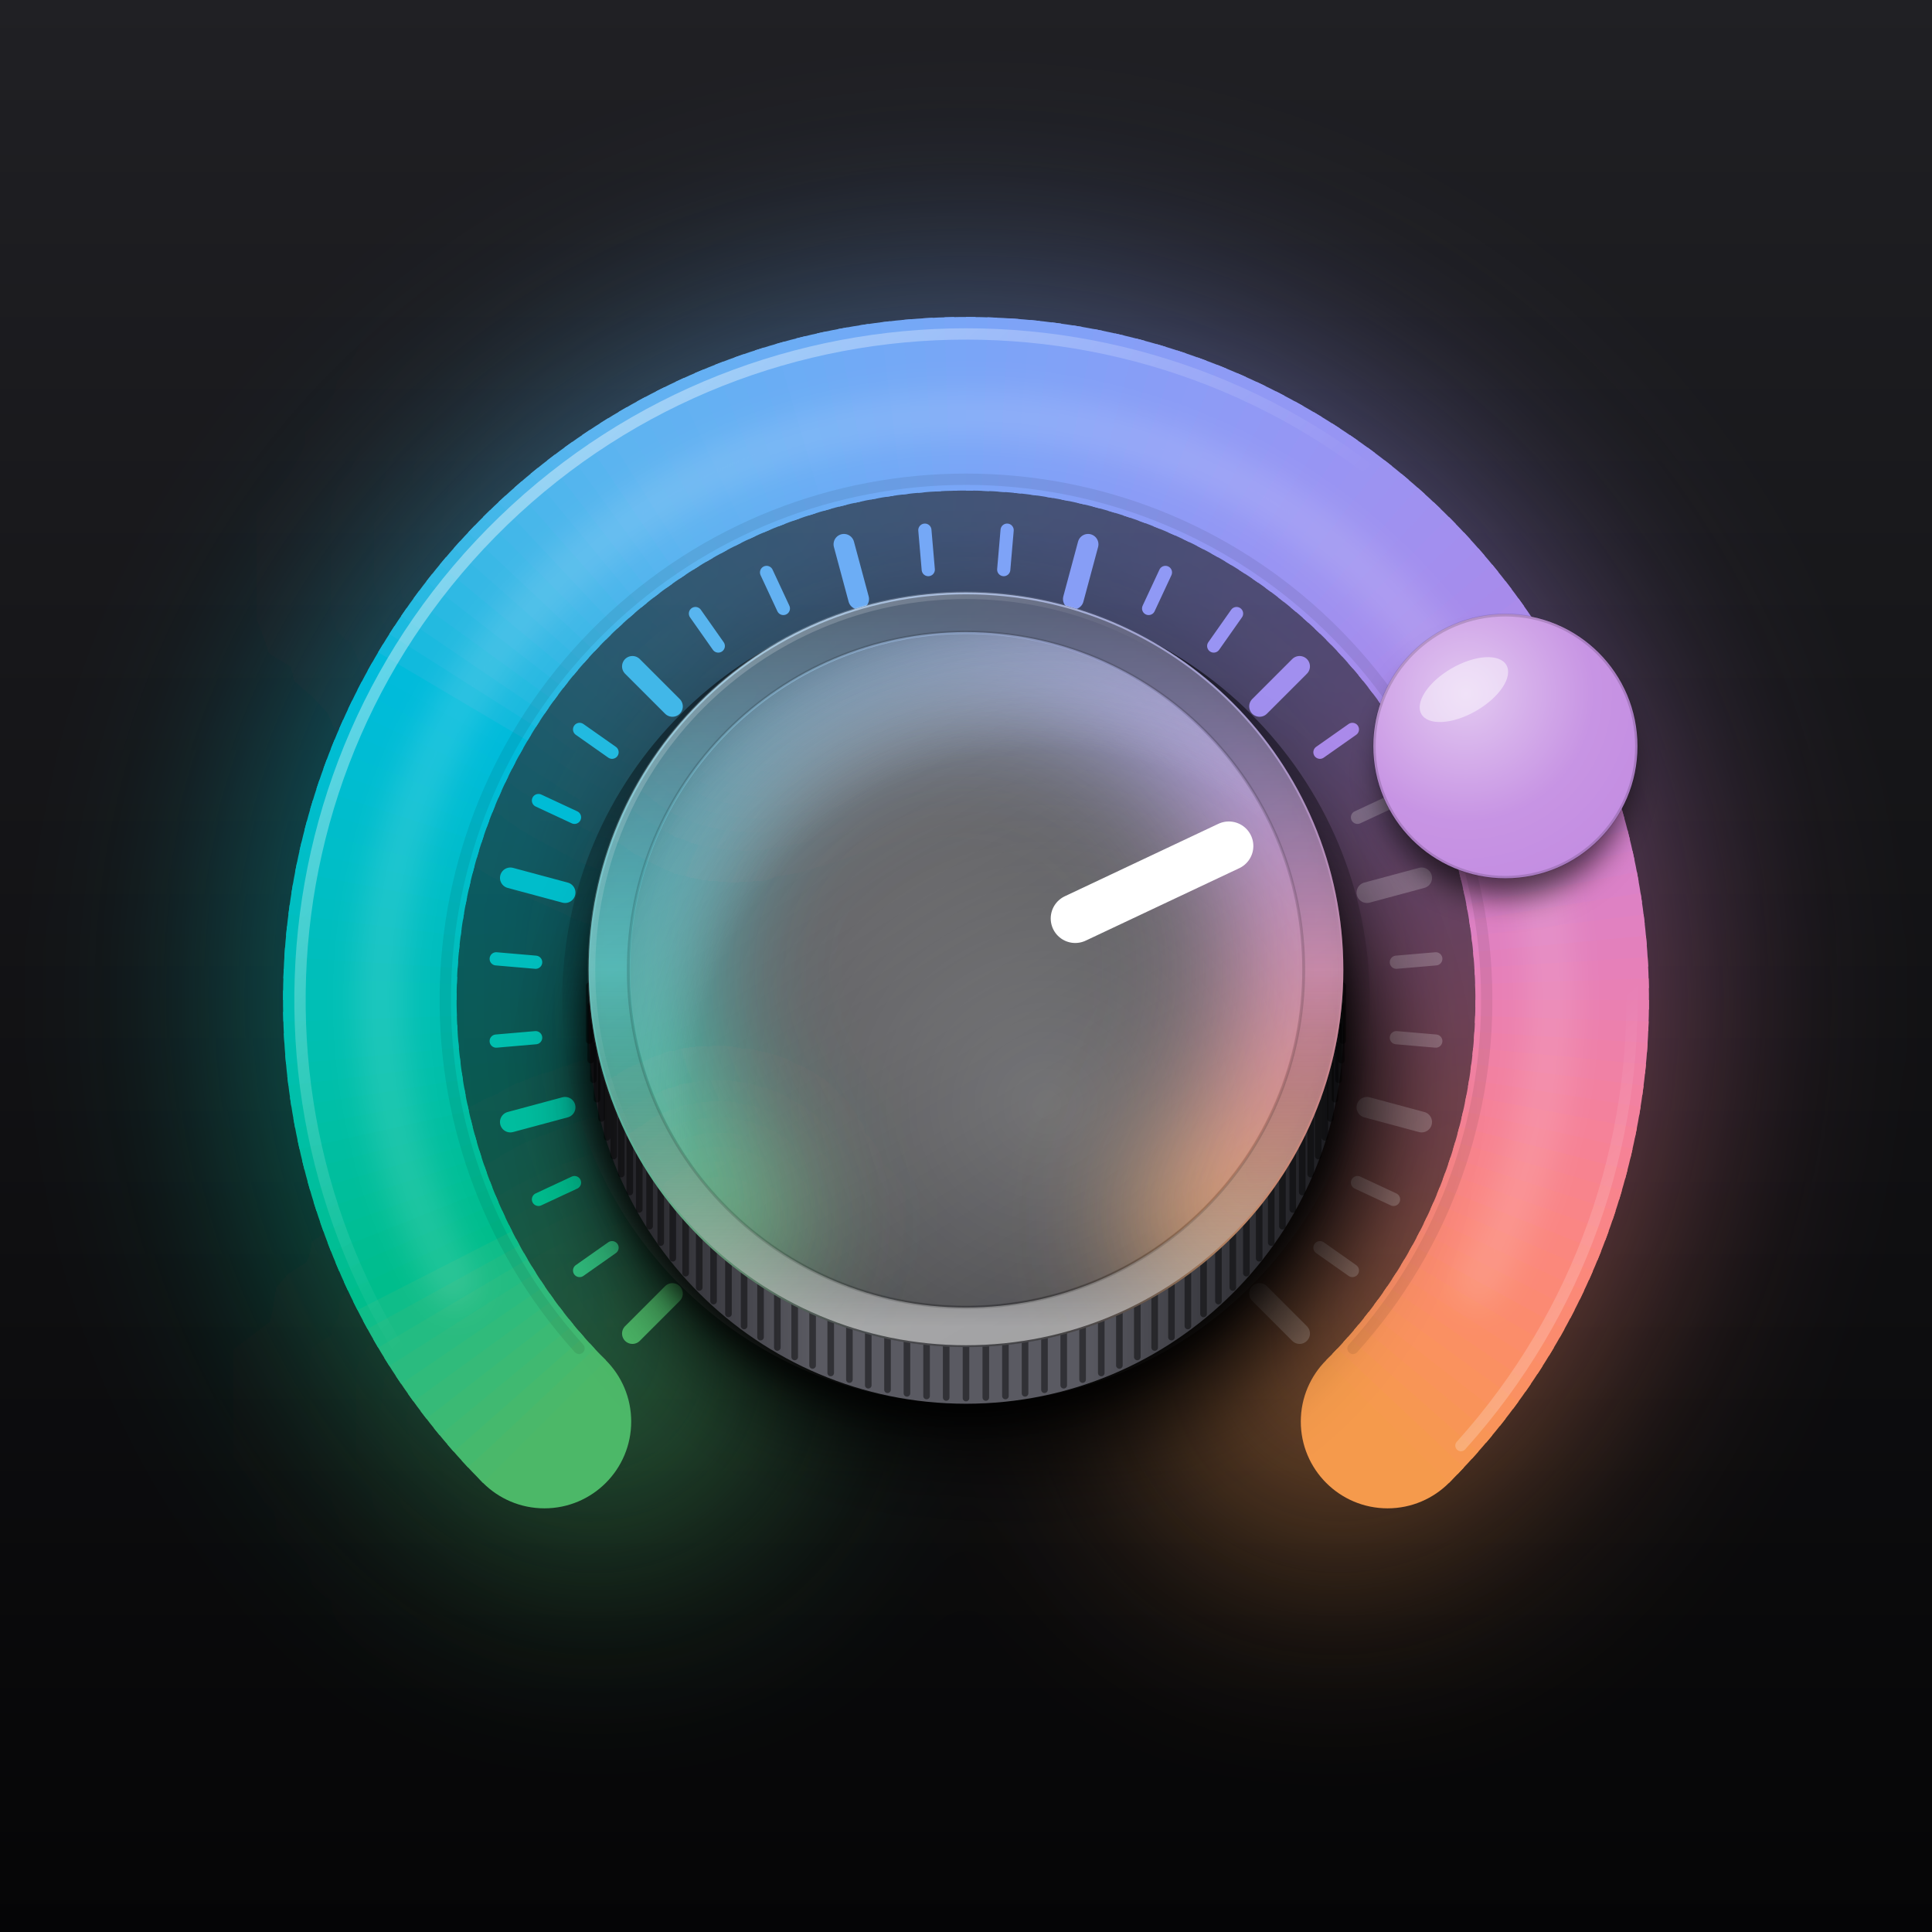
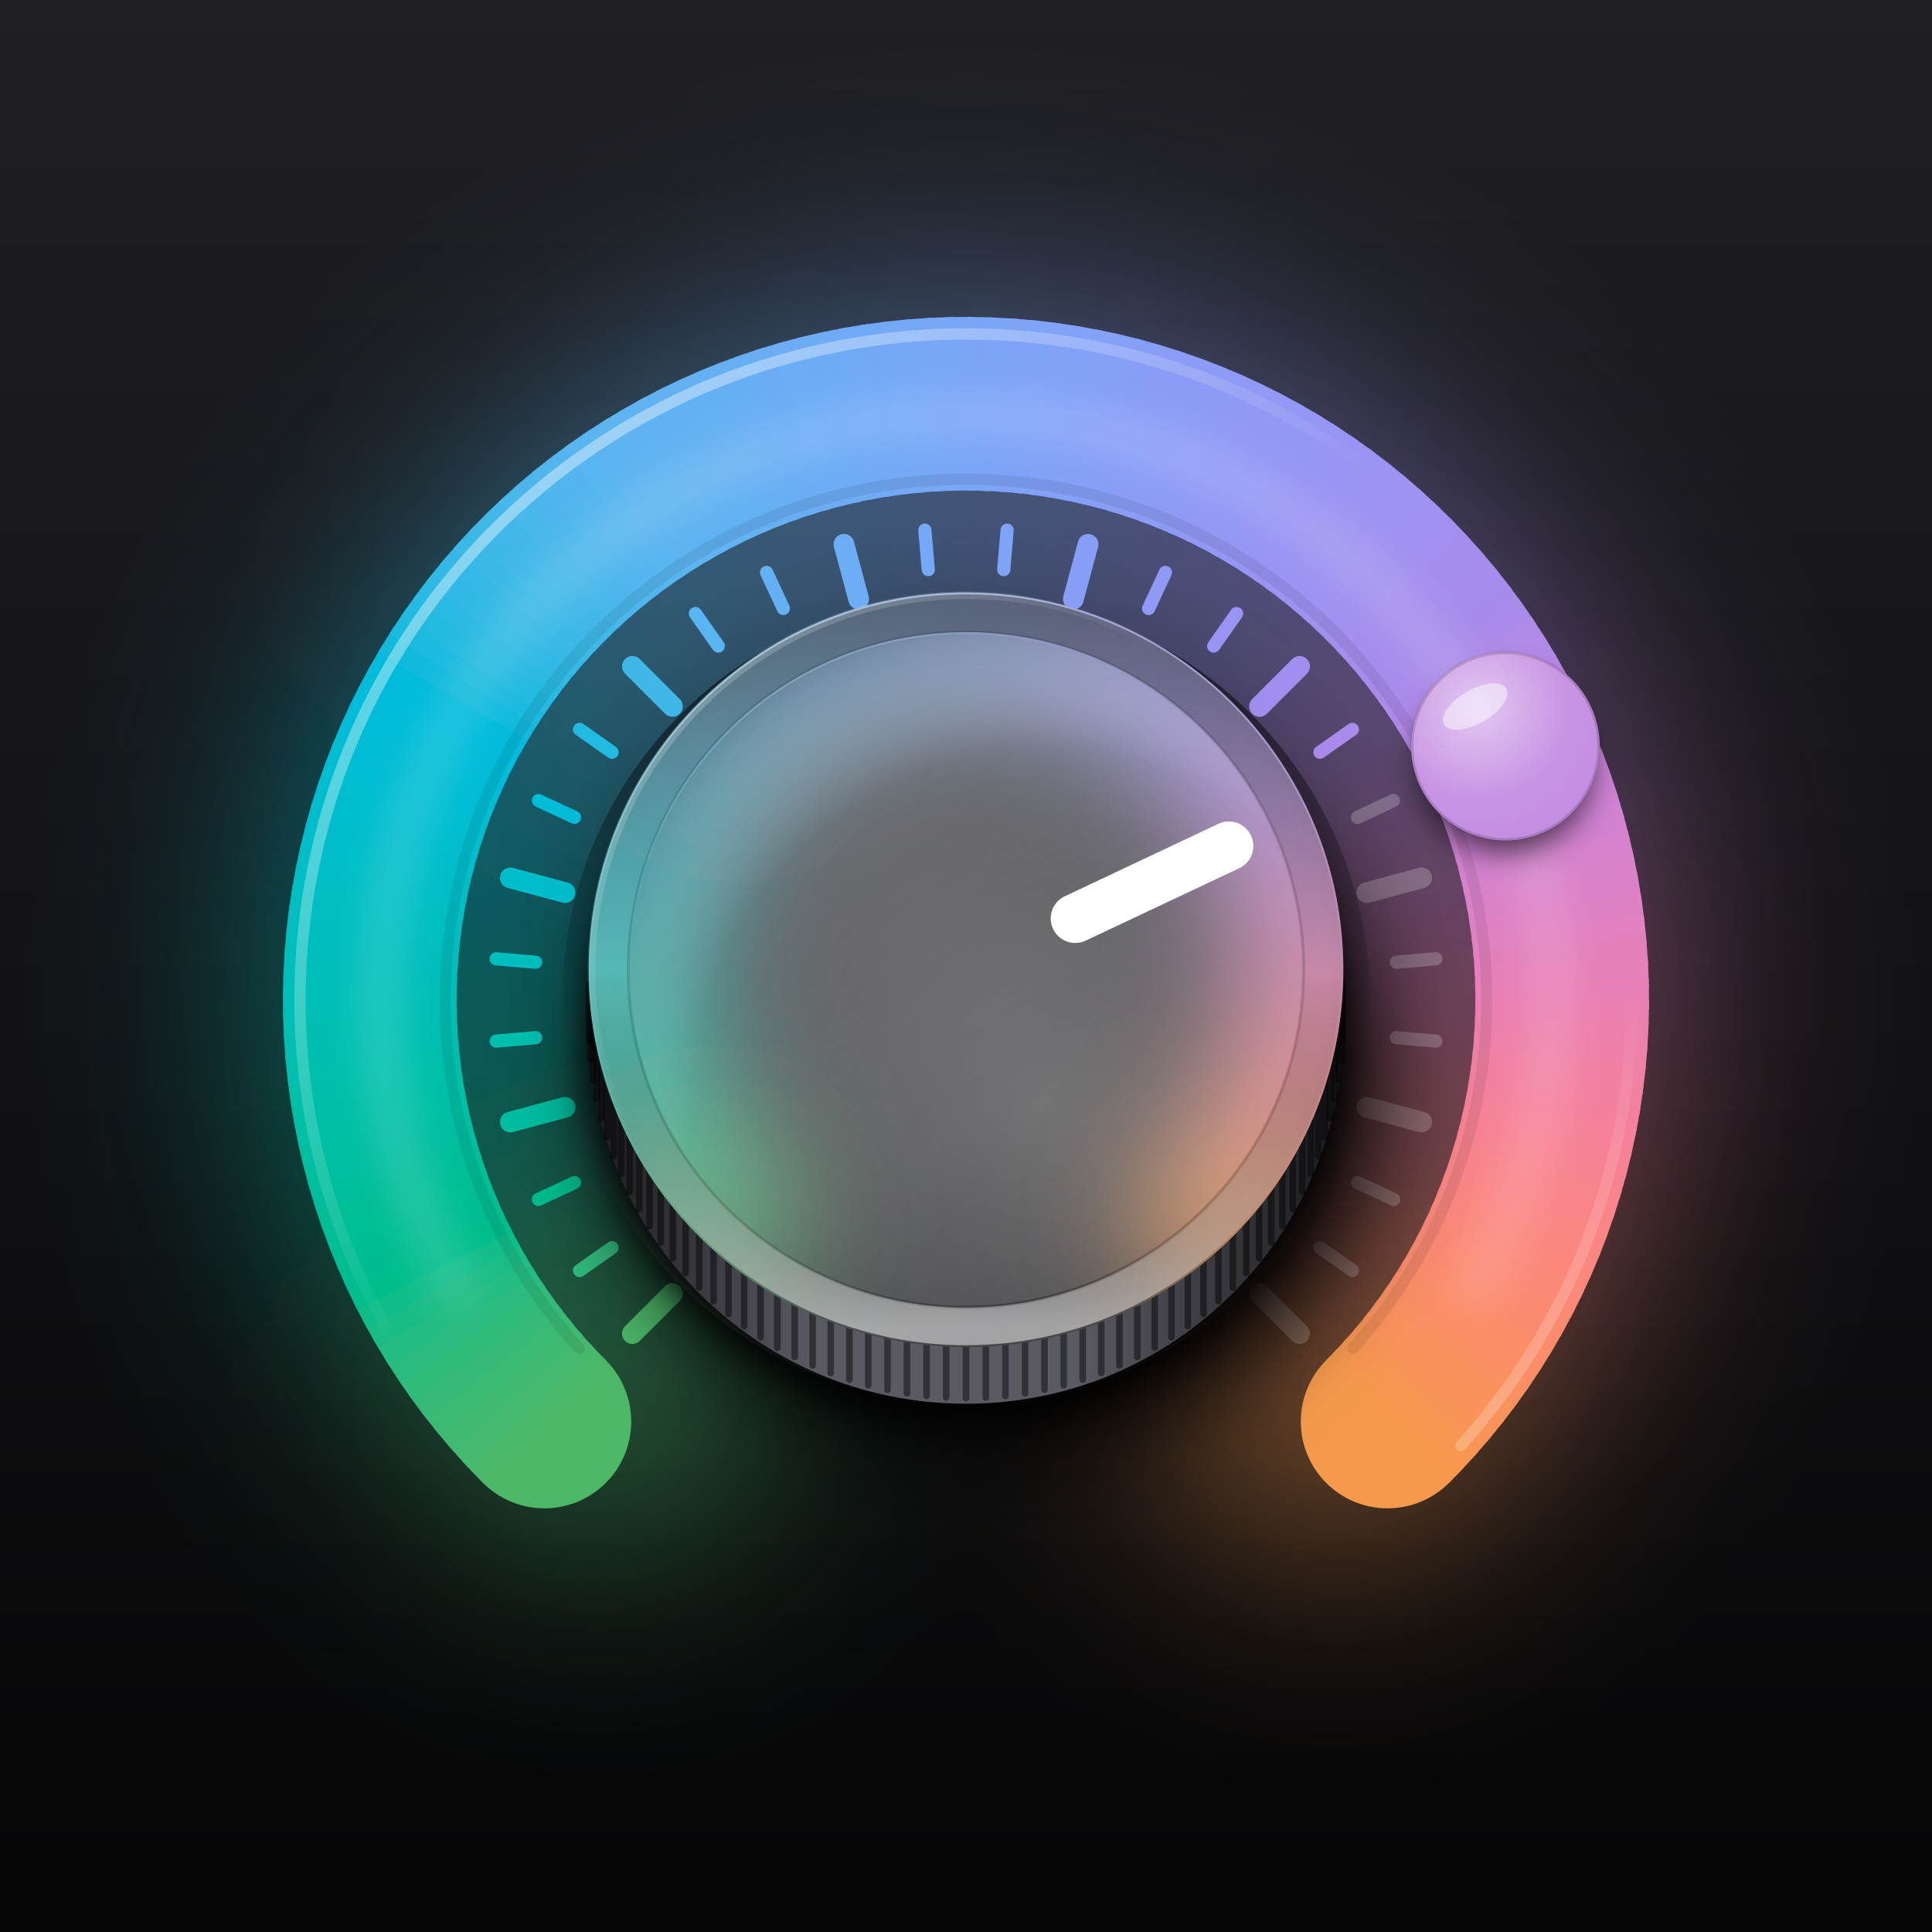
<svg xmlns="http://www.w3.org/2000/svg" viewBox="0 0 1024 1024" width="1024" height="1024">
  <defs>
    <linearGradient id="bg" x1="0" y1="0" x2="0" y2="1">
      <stop offset="0" stop-color="#202024" />
      <stop offset="1" stop-color="#050506" />
    </linearGradient>
    <linearGradient id="spec" gradientUnits="userSpaceOnUse" x1="212" y1="210" x2="772" y2="830">
      <stop offset="0" stop-color="#FFFFFF" stop-opacity="0.52" />
      <stop offset="0.45" stop-color="#FFFFFF" stop-opacity="0" />
      <stop offset="0.8" stop-color="#FFFFFF" stop-opacity="0" />
      <stop offset="1" stop-color="#FFFFFF" stop-opacity="0.30" />
    </linearGradient>
    <linearGradient id="knobFace" x1="0.2" y1="0" x2="0.8" y2="1">
      <stop offset="0" stop-color="#FFFFFF" stop-opacity="0.39" />
      <stop offset="1" stop-color="#FFFFFF" stop-opacity="0.14" />
    </linearGradient>
    <radialGradient id="lensFace" cx="0.35" cy="0.3" r="0.8">
      <stop offset="0" stop-color="#FFFFFF" stop-opacity="0.55" />
      <stop offset="0.6" stop-color="#FFFFFF" stop-opacity="0.12" />
      <stop offset="1" stop-color="#FFFFFF" stop-opacity="0.05" />
    </radialGradient>
    <filter id="bloom" x="-50%" y="-50%" width="200%" height="200%">
      <feGaussianBlur stdDeviation="60" />
    </filter>
    <filter id="frost" x="-50%" y="-50%" width="200%" height="200%">
      <feGaussianBlur stdDeviation="34" />
    </filter>
    <filter id="soft" x="-50%" y="-50%" width="200%" height="200%">
      <feGaussianBlur stdDeviation="24" />
    </filter>
    <filter id="tiny" x="-50%" y="-50%" width="200%" height="200%">
      <feGaussianBlur stdDeviation="8" />
    </filter>
    <clipPath id="knobClip">
      <circle cx="512" cy="514" r="200" />
    </clipPath>
    <clipPath id="wallClip">
      <path d="M312 514 A200 200 0 0 0 712 514       L712 544 A200 200 0 0 1 312 544 Z" />
    </clipPath>
    <linearGradient id="wall" x1="0" y1="0" x2="1" y2="0">
      <stop offset="0" stop-color="#1A1A1E" />
      <stop offset="0.3" stop-color="#5A5A62" />
      <stop offset="0.65" stop-color="#5A5A62" />
      <stop offset="1" stop-color="#1A1A1E" />
    </linearGradient>
    <linearGradient id="socket" x1="0" y1="0" x2="0" y2="1">
      <stop offset="0" stop-color="#000000" stop-opacity="0.65" />
      <stop offset="0.55" stop-color="#000000" stop-opacity="0" />
      <stop offset="1" stop-color="#FFFFFF" stop-opacity="0.39" />
    </linearGradient>
    <radialGradient id="dish" cx="0.62" cy="0.70" r="0.75">
      <stop offset="0" stop-color="#FFFFFF" stop-opacity="0.19" />
      <stop offset="0.7" stop-color="#FFFFFF" stop-opacity="0" />
      <stop offset="1" stop-color="#000000" stop-opacity="0.3" />
    </radialGradient>
    <linearGradient id="chamfer" x1="0" y1="0" x2="0" y2="1">
      <stop offset="0" stop-color="#000000" stop-opacity="0.42" />
      <stop offset="0.5" stop-color="#000000" stop-opacity="0" />
      <stop offset="1" stop-color="#FFFFFF" stop-opacity="0.50" />
    </linearGradient>
    <clipPath id="lensClip">
-       <circle cx="797.9" cy="395.5" r="70" />
+       <circle cx="797.9" cy="395.5" r="50" />
    </clipPath>
  </defs>
  <rect width="1024" height="1024" fill="url(#bg)" />
  <g filter="url(#bloom)" opacity="0.45">
    <circle cx="316.84" cy="725.16" r="100.0" fill="#4CB868" />
    <circle cx="707.16" cy="725.16" r="100.0" fill="#F59A4C" />
    <path d="M316.84 725.16 A276 276 0 0 1 292.89 697.83" fill="none" stroke="#43B96F" stroke-width="200" />
    <path d="M295.25 700.87 A276 276 0 0 1 274.68 670.91" fill="none" stroke="#2FBB7C" stroke-width="200" />
    <path d="M276.67 674.21 A276 276 0 0 1 259.76 642.04" fill="none" stroke="#10BD88" stroke-width="200" />
    <path d="M261.35 645.55 A276 276 0 0 1 248.34 611.62" fill="none" stroke="#00BE94" stroke-width="200" />
    <path d="M249.51 615.29 A276 276 0 0 1 240.58 580.06" fill="none" stroke="#00BEA0" stroke-width="200" />
    <path d="M241.30 583.84 A276 276 0 0 1 236.58 547.81" fill="none" stroke="#00BFAA" stroke-width="200" />
    <path d="M236.85 551.65 A276 276 0 0 1 236.39 515.31" fill="none" stroke="#00BFB5" stroke-width="200" />
    <path d="M236.21 519.16 A276 276 0 0 1 240.03 483.02" fill="none" stroke="#00BEBE" stroke-width="200" />
    <path d="M239.40 486.82 A276 276 0 0 1 247.43 451.38" fill="none" stroke="#00BEC7" stroke-width="200" />
    <path d="M246.36 455.08 A276 276 0 0 1 258.51 420.83" fill="none" stroke="#00BDD0" stroke-width="200" />
    <path d="M257.01 424.38 A276 276 0 0 1 273.10 391.79" fill="none" stroke="#00BCD7" stroke-width="200" />
    <path d="M271.19 395.14 A276 276 0 0 1 291.00 364.67" fill="none" stroke="#17BADE" stroke-width="200" />
    <path d="M288.71 367.77 A276 276 0 0 1 311.96 339.84" fill="none" stroke="#31B9E4" stroke-width="200" />
    <path d="M309.33 342.65 A276 276 0 0 1 335.70 317.65" fill="none" stroke="#44B7E9" stroke-width="200" />
    <path d="M332.75 320.13 A276 276 0 0 1 361.88 298.40" fill="none" stroke="#53B5EE" stroke-width="200" />
    <path d="M358.66 300.51 A276 276 0 0 1 390.14 282.36" fill="none" stroke="#5FB3F1" stroke-width="200" />
    <path d="M386.70 284.08 A276 276 0 0 1 420.10 269.75" fill="none" stroke="#64B0F3" stroke-width="200" />
    <path d="M416.47 271.06 A276 276 0 0 1 451.32 260.75" fill="none" stroke="#6AADF4" stroke-width="200" />
    <path d="M447.57 261.63 A276 276 0 0 1 483.39 255.49" fill="none" stroke="#70AAF6" stroke-width="200" />
    <path d="M479.56 255.91 A276 276 0 0 1 515.85 254.03" fill="none" stroke="#76A7F6" stroke-width="200" />
    <path d="M512.00 254.00 A276 276 0 0 1 548.26 256.39" fill="none" stroke="#7DA4F7" stroke-width="200" />
    <path d="M544.44 255.91 A276 276 0 0 1 580.17 262.55" fill="none" stroke="#83A1F7" stroke-width="200" />
    <path d="M576.43 261.63 A276 276 0 0 1 611.13 272.42" fill="none" stroke="#899DF6" stroke-width="200" />
    <path d="M607.53 271.06 A276 276 0 0 1 640.72 285.86" fill="none" stroke="#8F9AF5" stroke-width="200" />
    <path d="M637.30 284.08 A276 276 0 0 1 668.53 302.68" fill="none" stroke="#9597F4" stroke-width="200" />
    <path d="M665.34 300.51 A276 276 0 0 1 694.16 322.65" fill="none" stroke="#9A93F2" stroke-width="200" />
    <path d="M691.25 320.13 A276 276 0 0 1 717.27 345.50" fill="none" stroke="#A090EF" stroke-width="200" />
    <path d="M714.67 342.65 A276 276 0 0 1 737.53 370.90" fill="none" stroke="#A58DED" stroke-width="200" />
    <path d="M735.29 367.77 A276 276 0 0 1 754.67 398.52" fill="none" stroke="#B089E8" stroke-width="200" />
    <path d="M752.81 395.14 A276 276 0 0 1 768.44 427.95" fill="none" stroke="#BE86E0" stroke-width="200" />
    <path d="M766.99 424.38 A276 276 0 0 1 778.66 458.80" fill="none" stroke="#CC84D7" stroke-width="200" />
    <path d="M777.64 455.08 A276 276 0 0 1 785.18 490.63" fill="none" stroke="#D782CB" stroke-width="200" />
    <path d="M784.60 486.82 A276 276 0 0 1 787.91 523.02" fill="none" stroke="#E280BE" stroke-width="200" />
    <path d="M787.79 519.16 A276 276 0 0 1 786.82 555.49" fill="none" stroke="#EA80B0" stroke-width="200" />
    <path d="M787.15 551.65 A276 276 0 0 1 781.92 587.62" fill="none" stroke="#F181A1" stroke-width="200" />
    <path d="M782.70 583.84 A276 276 0 0 1 773.28 618.95" fill="none" stroke="#F78392" stroke-width="200" />
    <path d="M774.49 615.29 A276 276 0 0 1 761.01 649.04" fill="none" stroke="#FA8682" stroke-width="200" />
    <path d="M762.65 645.55 A276 276 0 0 1 745.29 677.48" fill="none" stroke="#FB8A72" stroke-width="200" />
    <path d="M747.33 674.21 A276 276 0 0 1 726.34 703.88" fill="none" stroke="#FA9062" stroke-width="200" />
    <path d="M728.75 700.87 A276 276 0 0 1 707.16 725.16" fill="none" stroke="#F79653" stroke-width="200" />
  </g>
  <circle cx="288.55" cy="753.45" r="46.0" fill="#4CB868" />
  <circle cx="735.45" cy="753.45" r="46.0" fill="#F59A4C" />
  <path d="M288.55 753.45 A316 316 0 0 1 278.65 743.08" fill="none" stroke="#4AB86A" stroke-width="92" />
  <path d="M281.65 746.32 A316 316 0 0 1 272.07 735.64" fill="none" stroke="#45B96D" stroke-width="92" />
  <path d="M274.96 738.97 A316 316 0 0 1 265.73 728.01" fill="none" stroke="#40B971" stroke-width="92" />
  <path d="M268.52 731.43 A316 316 0 0 1 259.63 720.17" fill="none" stroke="#3BBA74" stroke-width="92" />
  <path d="M262.31 723.68 A316 316 0 0 1 253.78 712.15" fill="none" stroke="#36BA78" stroke-width="92" />
  <path d="M256.35 715.74 A316 316 0 0 1 248.19 703.95" fill="none" stroke="#30BB7B" stroke-width="92" />
  <path d="M250.64 707.62 A316 316 0 0 1 242.85 695.58" fill="none" stroke="#2ABB7F" stroke-width="92" />
  <path d="M245.19 699.32 A316 316 0 0 1 237.79 687.04" fill="none" stroke="#23BC82" stroke-width="92" />
  <path d="M240.01 690.86 A316 316 0 0 1 232.99 678.35" fill="none" stroke="#1ABC85" stroke-width="92" />
  <path d="M235.09 682.23 A316 316 0 0 1 228.47 669.52" fill="none" stroke="#0FBD89" stroke-width="92" />
  <path d="M230.44 673.46 A316 316 0 0 1 224.22 660.54" fill="none" stroke="#00BD8C" stroke-width="92" />
  <path d="M226.07 664.55 A316 316 0 0 1 220.27 651.44" fill="none" stroke="#00BD8F" stroke-width="92" />
  <path d="M221.99 655.50 A316 316 0 0 1 216.60 642.21" fill="none" stroke="#00BD92" stroke-width="92" />
  <path d="M218.19 646.33 A316 316 0 0 1 213.22 632.88" fill="none" stroke="#00BE95" stroke-width="92" />
  <path d="M214.68 637.04 A316 316 0 0 1 210.13 623.44" fill="none" stroke="#00BE98" stroke-width="92" />
  <path d="M211.47 627.65 A316 316 0 0 1 207.35 613.92" fill="none" stroke="#00BE9B" stroke-width="92" />
  <path d="M208.55 618.16 A316 316 0 0 1 204.86 604.30" fill="none" stroke="#00BE9E" stroke-width="92" />
  <path d="M205.93 608.59 A316 316 0 0 1 202.68 594.62" fill="none" stroke="#00BEA1" stroke-width="92" />
  <path d="M203.61 598.93 A316 316 0 0 1 200.80 584.87" fill="none" stroke="#00BFA4" stroke-width="92" />
  <path d="M201.60 589.21 A316 316 0 0 1 199.23 575.07" fill="none" stroke="#00BFA7" stroke-width="92" />
  <path d="M199.89 579.43 A316 316 0 0 1 197.97 565.22" fill="none" stroke="#00BFAA" stroke-width="92" />
  <path d="M198.49 569.61 A316 316 0 0 1 197.02 555.34" fill="none" stroke="#00BFAD" stroke-width="92" />
  <path d="M197.40 559.74 A316 316 0 0 1 196.38 545.44" fill="none" stroke="#00BFB0" stroke-width="92" />
  <path d="M196.62 549.84 A316 316 0 0 1 196.05 535.51" fill="none" stroke="#00BFB2" stroke-width="92" />
  <path d="M196.16 539.93 A316 316 0 0 1 196.03 525.59" fill="none" stroke="#00BFB5" stroke-width="92" />
  <path d="M196.00 530.00 A316 316 0 0 1 196.33 515.67" fill="none" stroke="#00BFB8" stroke-width="92" />
  <path d="M196.16 520.07 A316 316 0 0 1 196.93 505.76" fill="none" stroke="#00BEBA" stroke-width="92" />
  <path d="M196.62 510.16 A316 316 0 0 1 197.85 495.87" fill="none" stroke="#00BEBD" stroke-width="92" />
  <path d="M197.40 500.26 A316 316 0 0 1 199.08 486.02" fill="none" stroke="#00BEBF" stroke-width="92" />
  <path d="M198.49 490.39 A316 316 0 0 1 200.61 476.21" fill="none" stroke="#00BEC2" stroke-width="92" />
  <path d="M199.89 480.57 A316 316 0 0 1 202.45 466.46" fill="none" stroke="#00BEC4" stroke-width="92" />
  <path d="M201.60 470.79 A316 316 0 0 1 204.60 456.77" fill="none" stroke="#00BEC7" stroke-width="92" />
  <path d="M203.61 461.07 A316 316 0 0 1 207.05 447.15" fill="none" stroke="#00BEC9" stroke-width="92" />
  <path d="M205.93 451.41 A316 316 0 0 1 209.81 437.61" fill="none" stroke="#00BDCB" stroke-width="92" />
  <path d="M208.55 441.84 A316 316 0 0 1 212.86 428.16" fill="none" stroke="#00BDCD" stroke-width="92" />
  <path d="M211.47 432.35 A316 316 0 0 1 216.21 418.82" fill="none" stroke="#00BDD0" stroke-width="92" />
  <path d="M214.68 422.96 A316 316 0 0 1 219.84 409.58" fill="none" stroke="#00BDD2" stroke-width="92" />
  <path d="M218.19 413.67 A316 316 0 0 1 223.77 400.46" fill="none" stroke="#00BCD4" stroke-width="92" />
  <path d="M221.99 404.50 A316 316 0 0 1 227.98 391.47" fill="none" stroke="#00BCD6" stroke-width="92" />
  <path d="M226.07 395.45 A316 316 0 0 1 232.47 382.62" fill="none" stroke="#00BCD8" stroke-width="92" />
  <path d="M230.44 386.54 A316 316 0 0 1 237.24 373.91" fill="none" stroke="#00BBDA" stroke-width="92" />
  <path d="M235.09 377.77 A316 316 0 0 1 242.28 365.36" fill="none" stroke="#01BBDB" stroke-width="92" />
  <path d="M240.01 369.14 A316 316 0 0 1 247.58 356.97" fill="none" stroke="#11BADD" stroke-width="92" />
  <path d="M245.19 360.68 A316 316 0 0 1 253.15 348.75" fill="none" stroke="#1BBADF" stroke-width="92" />
  <path d="M250.64 352.38 A316 316 0 0 1 258.97 340.71" fill="none" stroke="#23BAE0" stroke-width="92" />
  <path d="M256.35 344.26 A316 316 0 0 1 265.04 332.85" fill="none" stroke="#29B9E2" stroke-width="92" />
  <path d="M262.31 336.32 A316 316 0 0 1 271.35 325.19" fill="none" stroke="#2FB9E4" stroke-width="92" />
  <path d="M268.52 328.57 A316 316 0 0 1 277.91 317.74" fill="none" stroke="#35B8E5" stroke-width="92" />
  <path d="M274.96 321.03 A316 316 0 0 1 284.69 310.49" fill="none" stroke="#3AB8E6" stroke-width="92" />
  <path d="M281.65 313.68 A316 316 0 0 1 291.70 303.46" fill="none" stroke="#3FB8E8" stroke-width="92" />
  <path d="M288.55 306.55 A316 316 0 0 1 298.92 296.65" fill="none" stroke="#43B7E9" stroke-width="92" />
  <path d="M295.68 299.65 A316 316 0 0 1 306.36 290.07" fill="none" stroke="#48B7EA" stroke-width="92" />
  <path d="M303.03 292.96 A316 316 0 0 1 313.99 283.73" fill="none" stroke="#4CB6EC" stroke-width="92" />
  <path d="M310.57 286.52 A316 316 0 0 1 321.83 277.63" fill="none" stroke="#50B6ED" stroke-width="92" />
  <path d="M318.32 280.31 A316 316 0 0 1 329.85 271.78" fill="none" stroke="#54B5EE" stroke-width="92" />
  <path d="M326.26 274.35 A316 316 0 0 1 338.05 266.19" fill="none" stroke="#57B5EF" stroke-width="92" />
  <path d="M334.38 268.64 A316 316 0 0 1 346.42 260.85" fill="none" stroke="#5BB4F0" stroke-width="92" />
  <path d="M342.68 263.19 A316 316 0 0 1 354.96 255.79" fill="none" stroke="#5EB4F0" stroke-width="92" />
  <path d="M351.14 258.01 A316 316 0 0 1 363.65 250.99" fill="none" stroke="#5FB3F1" stroke-width="92" />
  <path d="M359.77 253.09 A316 316 0 0 1 372.48 246.47" fill="none" stroke="#61B2F1" stroke-width="92" />
  <path d="M368.54 248.44 A316 316 0 0 1 381.46 242.22" fill="none" stroke="#62B1F2" stroke-width="92" />
  <path d="M377.45 244.07 A316 316 0 0 1 390.56 238.27" fill="none" stroke="#64B1F2" stroke-width="92" />
  <path d="M386.50 239.99 A316 316 0 0 1 399.79 234.60" fill="none" stroke="#65B0F3" stroke-width="92" />
  <path d="M395.67 236.19 A316 316 0 0 1 409.12 231.22" fill="none" stroke="#67AFF3" stroke-width="92" />
  <path d="M404.96 232.68 A316 316 0 0 1 418.56 228.13" fill="none" stroke="#68AEF4" stroke-width="92" />
  <path d="M414.35 229.47 A316 316 0 0 1 428.08 225.35" fill="none" stroke="#6AADF4" stroke-width="92" />
  <path d="M423.84 226.55 A316 316 0 0 1 437.70 222.86" fill="none" stroke="#6CADF5" stroke-width="92" />
  <path d="M433.41 223.93 A316 316 0 0 1 447.38 220.68" fill="none" stroke="#6DACF5" stroke-width="92" />
  <path d="M443.07 221.61 A316 316 0 0 1 457.13 218.80" fill="none" stroke="#6FABF5" stroke-width="92" />
  <path d="M452.79 219.60 A316 316 0 0 1 466.93 217.23" fill="none" stroke="#71AAF6" stroke-width="92" />
  <path d="M462.57 217.89 A316 316 0 0 1 476.78 215.97" fill="none" stroke="#72A9F6" stroke-width="92" />
  <path d="M472.39 216.49 A316 316 0 0 1 486.66 215.02" fill="none" stroke="#74A9F6" stroke-width="92" />
  <path d="M482.26 215.40 A316 316 0 0 1 496.56 214.38" fill="none" stroke="#75A8F6" stroke-width="92" />
  <path d="M492.16 214.62 A316 316 0 0 1 506.49 214.05" fill="none" stroke="#77A7F6" stroke-width="92" />
  <path d="M502.07 214.16 A316 316 0 0 1 516.41 214.03" fill="none" stroke="#79A6F7" stroke-width="92" />
  <path d="M512.00 214.00 A316 316 0 0 1 526.33 214.33" fill="none" stroke="#7AA5F7" stroke-width="92" />
  <path d="M521.93 214.16 A316 316 0 0 1 536.24 214.93" fill="none" stroke="#7CA4F7" stroke-width="92" />
  <path d="M531.84 214.62 A316 316 0 0 1 546.13 215.85" fill="none" stroke="#7EA3F7" stroke-width="92" />
  <path d="M541.74 215.40 A316 316 0 0 1 555.98 217.08" fill="none" stroke="#7FA3F7" stroke-width="92" />
  <path d="M551.61 216.49 A316 316 0 0 1 565.79 218.61" fill="none" stroke="#81A2F7" stroke-width="92" />
  <path d="M561.43 217.89 A316 316 0 0 1 575.54 220.45" fill="none" stroke="#82A1F7" stroke-width="92" />
  <path d="M571.21 219.60 A316 316 0 0 1 585.23 222.60" fill="none" stroke="#84A0F7" stroke-width="92" />
  <path d="M580.93 221.61 A316 316 0 0 1 594.85 225.05" fill="none" stroke="#869FF7" stroke-width="92" />
  <path d="M590.59 223.93 A316 316 0 0 1 604.39 227.81" fill="none" stroke="#879EF6" stroke-width="92" />
  <path d="M600.16 226.55 A316 316 0 0 1 613.84 230.86" fill="none" stroke="#899DF6" stroke-width="92" />
  <path d="M609.65 229.47 A316 316 0 0 1 623.18 234.21" fill="none" stroke="#8B9CF6" stroke-width="92" />
  <path d="M619.04 232.68 A316 316 0 0 1 632.42 237.84" fill="none" stroke="#8C9CF6" stroke-width="92" />
  <path d="M628.33 236.19 A316 316 0 0 1 641.54 241.77" fill="none" stroke="#8E9BF5" stroke-width="92" />
  <path d="M637.50 239.99 A316 316 0 0 1 650.53 245.98" fill="none" stroke="#8F9AF5" stroke-width="92" />
  <path d="M646.55 244.07 A316 316 0 0 1 659.38 250.47" fill="none" stroke="#9199F5" stroke-width="92" />
  <path d="M655.46 248.44 A316 316 0 0 1 668.09 255.24" fill="none" stroke="#9298F4" stroke-width="92" />
  <path d="M664.23 253.09 A316 316 0 0 1 676.64 260.28" fill="none" stroke="#9497F4" stroke-width="92" />
  <path d="M672.86 258.01 A316 316 0 0 1 685.03 265.58" fill="none" stroke="#9696F4" stroke-width="92" />
  <path d="M681.32 263.19 A316 316 0 0 1 693.25 271.15" fill="none" stroke="#9795F3" stroke-width="92" />
  <path d="M689.62 268.64 A316 316 0 0 1 701.29 276.97" fill="none" stroke="#9994F3" stroke-width="92" />
  <path d="M697.74 274.35 A316 316 0 0 1 709.15 283.04" fill="none" stroke="#9A94F2" stroke-width="92" />
  <path d="M705.68 280.31 A316 316 0 0 1 716.81 289.35" fill="none" stroke="#9C93F1" stroke-width="92" />
  <path d="M713.43 286.52 A316 316 0 0 1 724.26 295.91" fill="none" stroke="#9D92F1" stroke-width="92" />
  <path d="M720.97 292.96 A316 316 0 0 1 731.51 302.69" fill="none" stroke="#9F91F0" stroke-width="92" />
  <path d="M728.32 299.65 A316 316 0 0 1 738.54 309.70" fill="none" stroke="#A090EF" stroke-width="92" />
  <path d="M735.45 306.55 A316 316 0 0 1 745.35 316.92" fill="none" stroke="#A28FEF" stroke-width="92" />
  <path d="M742.35 313.68 A316 316 0 0 1 751.93 324.36" fill="none" stroke="#A38EEE" stroke-width="92" />
  <path d="M749.04 321.03 A316 316 0 0 1 758.27 331.99" fill="none" stroke="#A48DED" stroke-width="92" />
  <path d="M755.48 328.57 A316 316 0 0 1 764.37 339.83" fill="none" stroke="#A68CEC" stroke-width="92" />
  <path d="M761.69 336.32 A316 316 0 0 1 770.22 347.85" fill="none" stroke="#A78BEB" stroke-width="92" />
  <path d="M767.65 344.26 A316 316 0 0 1 775.81 356.05" fill="none" stroke="#AA8BEA" stroke-width="92" />
  <path d="M773.36 352.38 A316 316 0 0 1 781.15 364.42" fill="none" stroke="#AE8AE9" stroke-width="92" />
  <path d="M778.81 360.68 A316 316 0 0 1 786.21 372.96" fill="none" stroke="#B289E7" stroke-width="92" />
  <path d="M783.99 369.14 A316 316 0 0 1 791.01 381.65" fill="none" stroke="#B688E5" stroke-width="92" />
  <path d="M788.91 377.77 A316 316 0 0 1 795.53 390.48" fill="none" stroke="#BA87E3" stroke-width="92" />
  <path d="M793.56 386.54 A316 316 0 0 1 799.78 399.46" fill="none" stroke="#BE86E1" stroke-width="92" />
  <path d="M797.93 395.45 A316 316 0 0 1 803.73 408.56" fill="none" stroke="#C286DE" stroke-width="92" />
  <path d="M802.01 404.50 A316 316 0 0 1 807.40 417.79" fill="none" stroke="#C585DC" stroke-width="92" />
  <path d="M805.81 413.67 A316 316 0 0 1 810.78 427.12" fill="none" stroke="#C984D9" stroke-width="92" />
  <path d="M809.32 422.96 A316 316 0 0 1 813.87 436.56" fill="none" stroke="#CC84D6" stroke-width="92" />
  <path d="M812.53 432.35 A316 316 0 0 1 816.65 446.08" fill="none" stroke="#CF83D4" stroke-width="92" />
  <path d="M815.45 441.84 A316 316 0 0 1 819.14 455.70" fill="none" stroke="#D282D1" stroke-width="92" />
  <path d="M818.07 451.41 A316 316 0 0 1 821.32 465.38" fill="none" stroke="#D682CD" stroke-width="92" />
  <path d="M820.39 461.07 A316 316 0 0 1 823.20 475.13" fill="none" stroke="#D882CA" stroke-width="92" />
  <path d="M822.40 470.79 A316 316 0 0 1 824.77 484.93" fill="none" stroke="#DB81C7" stroke-width="92" />
  <path d="M824.11 480.57 A316 316 0 0 1 826.03 494.78" fill="none" stroke="#DE81C3" stroke-width="92" />
  <path d="M825.51 490.39 A316 316 0 0 1 826.98 504.66" fill="none" stroke="#E181C0" stroke-width="92" />
  <path d="M826.60 500.26 A316 316 0 0 1 827.62 514.56" fill="none" stroke="#E380BC" stroke-width="92" />
  <path d="M827.38 510.16 A316 316 0 0 1 827.95 524.49" fill="none" stroke="#E680B9" stroke-width="92" />
  <path d="M827.84 520.07 A316 316 0 0 1 827.97 534.41" fill="none" stroke="#E880B5" stroke-width="92" />
  <path d="M828.00 530.00 A316 316 0 0 1 827.67 544.33" fill="none" stroke="#EA80B1" stroke-width="92" />
  <path d="M827.84 539.93 A316 316 0 0 1 827.07 554.24" fill="none" stroke="#EC80AD" stroke-width="92" />
  <path d="M827.38 549.84 A316 316 0 0 1 826.15 564.13" fill="none" stroke="#EE80A9" stroke-width="92" />
  <path d="M826.60 559.74 A316 316 0 0 1 824.92 573.98" fill="none" stroke="#F081A5" stroke-width="92" />
  <path d="M825.51 569.61 A316 316 0 0 1 823.39 583.79" fill="none" stroke="#F281A1" stroke-width="92" />
  <path d="M824.11 579.43 A316 316 0 0 1 821.55 593.54" fill="none" stroke="#F3819D" stroke-width="92" />
  <path d="M822.40 589.21 A316 316 0 0 1 819.40 603.23" fill="none" stroke="#F58299" stroke-width="92" />
  <path d="M820.39 598.93 A316 316 0 0 1 816.95 612.85" fill="none" stroke="#F68295" stroke-width="92" />
  <path d="M818.07 608.59 A316 316 0 0 1 814.19 622.39" fill="none" stroke="#F78390" stroke-width="92" />
  <path d="M815.45 618.16 A316 316 0 0 1 811.14 631.84" fill="none" stroke="#F8848C" stroke-width="92" />
  <path d="M812.53 627.65 A316 316 0 0 1 807.79 641.18" fill="none" stroke="#F98588" stroke-width="92" />
  <path d="M809.32 637.04 A316 316 0 0 1 804.16 650.42" fill="none" stroke="#FA8684" stroke-width="92" />
  <path d="M805.81 646.33 A316 316 0 0 1 800.23 659.54" fill="none" stroke="#FA877F" stroke-width="92" />
  <path d="M802.01 655.50 A316 316 0 0 1 796.02 668.53" fill="none" stroke="#FB887B" stroke-width="92" />
  <path d="M797.93 664.55 A316 316 0 0 1 791.53 677.38" fill="none" stroke="#FB8977" stroke-width="92" />
  <path d="M793.56 673.46 A316 316 0 0 1 786.76 686.09" fill="none" stroke="#FB8A73" stroke-width="92" />
  <path d="M788.91 682.23 A316 316 0 0 1 781.72 694.64" fill="none" stroke="#FB8B6E" stroke-width="92" />
  <path d="M783.99 690.86 A316 316 0 0 1 776.42 703.03" fill="none" stroke="#FB8D6A" stroke-width="92" />
  <path d="M778.81 699.32 A316 316 0 0 1 770.85 711.25" fill="none" stroke="#FB8E66" stroke-width="92" />
  <path d="M773.36 707.62 A316 316 0 0 1 765.03 719.29" fill="none" stroke="#FA9062" stroke-width="92" />
  <path d="M767.65 715.74 A316 316 0 0 1 758.96 727.15" fill="none" stroke="#FA925E" stroke-width="92" />
  <path d="M761.69 723.68 A316 316 0 0 1 752.65 734.81" fill="none" stroke="#F9935A" stroke-width="92" />
  <path d="M755.48 731.43 A316 316 0 0 1 746.09 742.26" fill="none" stroke="#F89556" stroke-width="92" />
  <path d="M749.04 738.97 A316 316 0 0 1 739.31 749.51" fill="none" stroke="#F79752" stroke-width="92" />
  <path d="M742.35 746.32 A316 316 0 0 1 735.45 753.45" fill="none" stroke="#F6994E" stroke-width="92" />
  <path d="M249.67 766.20 A353.0 353.0 0 1 1 774.33 766.20" fill="none" stroke="url(#spec)" stroke-width="6" stroke-linecap="round" />
  <path d="M240.87 680.29 A310 310 0 1 1 783.13 680.29" fill="none" stroke="#FFFFFF" stroke-opacity="0.12" stroke-width="26" stroke-linecap="round" filter="url(#tiny)" />
  <path d="M306.89 714.68 A276.0 276.0 0 1 1 717.11 714.68" fill="none" stroke="#000000" stroke-opacity="0.08" stroke-width="6" stroke-linecap="round" />
  <line x1="356.4" y1="685.6" x2="335.2" y2="706.8" stroke="#4CB868" stroke-opacity="1" stroke-width="11" stroke-linecap="round" />
  <line x1="324.4" y1="661.3" x2="307.2" y2="673.4" stroke="#30BB7C" stroke-opacity="1" stroke-width="7" stroke-linecap="round" />
  <line x1="304.5" y1="626.8" x2="285.4" y2="635.7" stroke="#00BD8E" stroke-opacity="1" stroke-width="7" stroke-linecap="round" />
  <line x1="299.5" y1="586.9" x2="270.5" y2="594.7" stroke="#00BE9F" stroke-opacity="1" stroke-width="11" stroke-linecap="round" />
  <line x1="283.9" y1="550.0" x2="263.0" y2="551.8" stroke="#00BFAF" stroke-opacity="1" stroke-width="7" stroke-linecap="round" />
  <line x1="283.9" y1="510.0" x2="263.0" y2="508.2" stroke="#00BEBE" stroke-opacity="1" stroke-width="7" stroke-linecap="round" />
  <line x1="299.5" y1="473.1" x2="270.5" y2="465.3" stroke="#00BDCB" stroke-opacity="1" stroke-width="11" stroke-linecap="round" />
  <line x1="304.5" y1="433.2" x2="285.4" y2="424.3" stroke="#00BCD6" stroke-opacity="1" stroke-width="7" stroke-linecap="round" />
  <line x1="324.4" y1="398.7" x2="307.2" y2="386.6" stroke="#22BAE0" stroke-opacity="1" stroke-width="7" stroke-linecap="round" />
  <line x1="356.4" y1="374.4" x2="335.2" y2="353.2" stroke="#41B7E8" stroke-opacity="1" stroke-width="11" stroke-linecap="round" />
  <line x1="380.7" y1="342.4" x2="368.6" y2="325.2" stroke="#58B5EF" stroke-opacity="1" stroke-width="7" stroke-linecap="round" />
  <line x1="415.2" y1="322.5" x2="406.3" y2="303.4" stroke="#63B1F2" stroke-opacity="1" stroke-width="7" stroke-linecap="round" />
  <line x1="455.1" y1="317.5" x2="447.3" y2="288.5" stroke="#6CADF5" stroke-opacity="1" stroke-width="11" stroke-linecap="round" />
  <line x1="492.0" y1="301.9" x2="490.2" y2="281.0" stroke="#75A8F6" stroke-opacity="1" stroke-width="7" stroke-linecap="round" />
  <line x1="532.0" y1="301.9" x2="533.8" y2="281.0" stroke="#7EA3F7" stroke-opacity="1" stroke-width="7" stroke-linecap="round" />
  <line x1="568.9" y1="317.5" x2="576.7" y2="288.5" stroke="#879EF6" stroke-opacity="1" stroke-width="11" stroke-linecap="round" />
  <line x1="608.8" y1="322.5" x2="617.7" y2="303.4" stroke="#9099F5" stroke-opacity="1" stroke-width="7" stroke-linecap="round" />
  <line x1="643.3" y1="342.4" x2="655.4" y2="325.2" stroke="#9994F3" stroke-opacity="1" stroke-width="7" stroke-linecap="round" />
  <line x1="667.6" y1="374.4" x2="688.8" y2="353.2" stroke="#A18FEF" stroke-opacity="1" stroke-width="11" stroke-linecap="round" />
  <line x1="699.6" y1="398.7" x2="716.8" y2="386.6" stroke="#AA8AEA" stroke-opacity="1" stroke-width="7" stroke-linecap="round" />
  <line x1="719.5" y1="433.2" x2="738.6" y2="424.3" stroke="#FFFFFF" stroke-opacity="0.22" stroke-width="7" stroke-linecap="round" />
  <line x1="724.5" y1="473.1" x2="753.5" y2="465.3" stroke="#FFFFFF" stroke-opacity="0.22" stroke-width="11" stroke-linecap="round" />
  <line x1="740.1" y1="510.0" x2="761.0" y2="508.2" stroke="#FFFFFF" stroke-opacity="0.22" stroke-width="7" stroke-linecap="round" />
  <line x1="740.1" y1="550.0" x2="761.0" y2="551.8" stroke="#FFFFFF" stroke-opacity="0.22" stroke-width="7" stroke-linecap="round" />
  <line x1="724.5" y1="586.9" x2="753.5" y2="594.7" stroke="#FFFFFF" stroke-opacity="0.22" stroke-width="11" stroke-linecap="round" />
  <line x1="719.5" y1="626.8" x2="738.6" y2="635.7" stroke="#FFFFFF" stroke-opacity="0.22" stroke-width="7" stroke-linecap="round" />
  <line x1="699.6" y1="661.3" x2="716.8" y2="673.4" stroke="#FFFFFF" stroke-opacity="0.22" stroke-width="7" stroke-linecap="round" />
  <line x1="667.6" y1="685.6" x2="688.8" y2="706.8" stroke="#FFFFFF" stroke-opacity="0.22" stroke-width="11" stroke-linecap="round" />
  <circle cx="512" cy="530" r="214" fill="url(#socket)" />
  <ellipse cx="526" cy="578" rx="204" ry="190" fill="#000000" opacity="0.88" filter="url(#soft)" />
  <circle cx="512" cy="550" r="202" fill="#000000" opacity="0.77" filter="url(#tiny)" />
  <rect x="312" y="514" width="400" height="30" fill="url(#wall)" />
  <circle cx="512" cy="544" r="200" fill="url(#wall)" />
  <g stroke="#000000" stroke-opacity="0.45" stroke-width="3.5" stroke-linecap="round">
    <line x1="312.3" y1="522.5" x2="312.3" y2="551.5" />
    <line x1="313.1" y1="532.9" x2="313.1" y2="561.9" />
    <line x1="314.5" y1="543.3" x2="314.5" y2="572.3" />
    <line x1="316.4" y1="553.6" x2="316.4" y2="582.6" />
    <line x1="318.8" y1="563.8" x2="318.8" y2="592.8" />
    <line x1="321.8" y1="573.8" x2="321.8" y2="602.8" />
    <line x1="325.3" y1="583.7" x2="325.3" y2="612.7" />
    <line x1="329.3" y1="593.3" x2="329.3" y2="622.3" />
    <line x1="333.8" y1="602.8" x2="333.8" y2="631.8" />
    <line x1="338.8" y1="612.0" x2="338.8" y2="641.0" />
    <line x1="344.3" y1="620.9" x2="344.3" y2="649.9" />
    <line x1="350.2" y1="629.6" x2="350.2" y2="658.6" />
    <line x1="356.6" y1="637.9" x2="356.6" y2="666.9" />
    <line x1="363.4" y1="645.8" x2="363.4" y2="674.8" />
    <line x1="370.6" y1="653.4" x2="370.6" y2="682.4" />
    <line x1="378.2" y1="660.6" x2="378.2" y2="689.6" />
    <line x1="386.1" y1="667.4" x2="386.1" y2="696.4" />
    <line x1="394.4" y1="673.8" x2="394.4" y2="702.8" />
    <line x1="403.1" y1="679.7" x2="403.1" y2="708.7" />
    <line x1="412.0" y1="685.2" x2="412.0" y2="714.2" />
    <line x1="421.2" y1="690.2" x2="421.2" y2="719.2" />
    <line x1="430.7" y1="694.7" x2="430.7" y2="723.7" />
    <line x1="440.3" y1="698.7" x2="440.3" y2="727.7" />
    <line x1="450.2" y1="702.2" x2="450.2" y2="731.2" />
    <line x1="460.2" y1="705.2" x2="460.2" y2="734.2" />
    <line x1="470.4" y1="707.6" x2="470.4" y2="736.6" />
    <line x1="480.7" y1="709.5" x2="480.7" y2="738.5" />
    <line x1="491.1" y1="710.9" x2="491.1" y2="739.9" />
    <line x1="501.5" y1="711.7" x2="501.5" y2="740.7" />
    <line x1="512.0" y1="712.0" x2="512.0" y2="741.0" />
    <line x1="522.5" y1="711.7" x2="522.5" y2="740.7" />
    <line x1="532.9" y1="710.9" x2="532.9" y2="739.9" />
    <line x1="543.3" y1="709.5" x2="543.3" y2="738.5" />
    <line x1="553.6" y1="707.6" x2="553.6" y2="736.6" />
    <line x1="563.8" y1="705.2" x2="563.8" y2="734.2" />
    <line x1="573.8" y1="702.2" x2="573.8" y2="731.2" />
    <line x1="583.7" y1="698.7" x2="583.7" y2="727.7" />
    <line x1="593.3" y1="694.7" x2="593.3" y2="723.7" />
    <line x1="602.8" y1="690.2" x2="602.8" y2="719.2" />
    <line x1="612.0" y1="685.2" x2="612.0" y2="714.2" />
    <line x1="620.9" y1="679.7" x2="620.9" y2="708.7" />
    <line x1="629.6" y1="673.8" x2="629.6" y2="702.8" />
    <line x1="637.9" y1="667.4" x2="637.9" y2="696.4" />
    <line x1="645.8" y1="660.6" x2="645.8" y2="689.6" />
    <line x1="653.4" y1="653.4" x2="653.4" y2="682.4" />
    <line x1="660.6" y1="645.8" x2="660.6" y2="674.8" />
    <line x1="667.4" y1="637.9" x2="667.4" y2="666.9" />
    <line x1="673.8" y1="629.6" x2="673.8" y2="658.6" />
    <line x1="679.7" y1="620.9" x2="679.7" y2="649.9" />
    <line x1="685.2" y1="612.0" x2="685.2" y2="641.0" />
    <line x1="690.2" y1="602.8" x2="690.2" y2="631.8" />
    <line x1="694.7" y1="593.3" x2="694.7" y2="622.3" />
    <line x1="698.7" y1="583.7" x2="698.7" y2="612.7" />
    <line x1="702.2" y1="573.8" x2="702.2" y2="602.8" />
    <line x1="705.2" y1="563.8" x2="705.2" y2="592.8" />
    <line x1="707.6" y1="553.6" x2="707.6" y2="582.6" />
    <line x1="709.5" y1="543.3" x2="709.5" y2="572.3" />
    <line x1="710.9" y1="532.9" x2="710.9" y2="561.9" />
    <line x1="711.7" y1="522.5" x2="711.7" y2="551.5" />
  </g>
  <g clip-path="url(#knobClip)">
    <circle cx="512" cy="514" r="200" fill="#202024" />
    <g filter="url(#frost)" opacity="0.9" transform="translate(0 -16)">
      <circle cx="377.65" cy="664.35" r="45.0" fill="#4CB868" />
      <circle cx="646.35" cy="664.35" r="45.0" fill="#F59A4C" />
      <path d="M377.65 664.35 A190 190 0 0 1 361.16 645.53" fill="none" stroke="#43B96F" stroke-width="90" />
      <path d="M362.79 647.63 A190 190 0 0 1 348.63 627.00" fill="none" stroke="#2FBB7C" stroke-width="90" />
      <path d="M350.00 629.27 A190 190 0 0 1 338.36 607.13" fill="none" stroke="#10BD88" stroke-width="90" />
      <path d="M339.45 609.55 A190 190 0 0 1 330.50 586.18" fill="none" stroke="#00BE94" stroke-width="90" />
      <path d="M331.30 588.71 A190 190 0 0 1 325.15 564.46" fill="none" stroke="#00BEA0" stroke-width="90" />
      <path d="M325.65 567.07 A190 190 0 0 1 322.40 542.26" fill="none" stroke="#00BFAA" stroke-width="90" />
      <path d="M322.59 544.91 A190 190 0 0 1 322.27 519.89" fill="none" stroke="#00BFB5" stroke-width="90" />
      <path d="M322.15 522.54 A190 190 0 0 1 324.77 497.66" fill="none" stroke="#00BEBE" stroke-width="90" />
      <path d="M324.34 500.28 A190 190 0 0 1 329.87 475.88" fill="none" stroke="#00BEC7" stroke-width="90" />
      <path d="M329.13 478.43 A190 190 0 0 1 337.50 454.85" fill="none" stroke="#00BDD0" stroke-width="90" />
      <path d="M336.46 457.29 A190 190 0 0 1 347.54 434.86" fill="none" stroke="#00BCD7" stroke-width="90" />
      <path d="M346.23 437.16 A190 190 0 0 1 359.86 416.19" fill="none" stroke="#17BADE" stroke-width="90" />
      <path d="M358.29 418.32 A190 190 0 0 1 374.29 399.09" fill="none" stroke="#31B9E4" stroke-width="90" />
      <path d="M372.48 401.03 A190 190 0 0 1 390.63 383.81" fill="none" stroke="#44B7E9" stroke-width="90" />
      <path d="M388.60 385.52 A190 190 0 0 1 408.66 370.56" fill="none" stroke="#53B5EE" stroke-width="90" />
      <path d="M406.44 372.02 A190 190 0 0 1 428.11 359.52" fill="none" stroke="#5FB3F1" stroke-width="90" />
      <path d="M425.74 360.71 A190 190 0 0 1 448.73 350.84" fill="none" stroke="#64B0F3" stroke-width="90" />
      <path d="M446.24 351.74 A190 190 0 0 1 470.23 344.65" fill="none" stroke="#6AADF4" stroke-width="90" />
      <path d="M467.65 345.25 A190 190 0 0 1 492.30 341.02" fill="none" stroke="#70AAF6" stroke-width="90" />
      <path d="M489.67 341.32 A190 190 0 0 1 514.65 340.02" fill="none" stroke="#76A7F6" stroke-width="90" />
      <path d="M512.00 340.00 A190 190 0 0 1 536.96 341.65" fill="none" stroke="#7DA4F7" stroke-width="90" />
      <path d="M534.33 341.32 A190 190 0 0 1 558.93 345.89" fill="none" stroke="#83A1F7" stroke-width="90" />
      <path d="M556.35 345.25 A190 190 0 0 1 580.24 352.68" fill="none" stroke="#899DF6" stroke-width="90" />
      <path d="M577.76 351.74 A190 190 0 0 1 600.61 361.93" fill="none" stroke="#8F9AF5" stroke-width="90" />
      <path d="M598.26 360.71 A190 190 0 0 1 619.75 373.51" fill="none" stroke="#9597F4" stroke-width="90" />
      <path d="M617.56 372.02 A190 190 0 0 1 637.40 387.26" fill="none" stroke="#9A93F2" stroke-width="90" />
      <path d="M635.40 385.52 A190 190 0 0 1 653.31 402.99" fill="none" stroke="#A090EF" stroke-width="90" />
      <path d="M651.52 401.03 A190 190 0 0 1 667.26 420.48" fill="none" stroke="#A58DED" stroke-width="90" />
      <path d="M665.71 418.32 A190 190 0 0 1 679.05 439.49" fill="none" stroke="#B089E8" stroke-width="90" />
      <path d="M677.77 437.16 A190 190 0 0 1 688.54 459.75" fill="none" stroke="#BE86E0" stroke-width="90" />
      <path d="M687.54 457.29 A190 190 0 0 1 695.57 480.98" fill="none" stroke="#CC84D7" stroke-width="90" />
      <path d="M694.87 478.43 A190 190 0 0 1 700.06 502.90" fill="none" stroke="#D782CB" stroke-width="90" />
      <path d="M699.66 500.28 A190 190 0 0 1 701.94 525.19" fill="none" stroke="#E280BE" stroke-width="90" />
      <path d="M701.85 522.54 A190 190 0 0 1 701.19 547.55" fill="none" stroke="#EA80B0" stroke-width="90" />
      <path d="M701.41 544.91 A190 190 0 0 1 697.81 569.67" fill="none" stroke="#F181A1" stroke-width="90" />
      <path d="M698.35 567.07 A190 190 0 0 1 691.86 591.23" fill="none" stroke="#F78392" stroke-width="90" />
      <path d="M692.70 588.71 A190 190 0 0 1 683.42 611.95" fill="none" stroke="#FA8682" stroke-width="90" />
      <path d="M684.55 609.55 A190 190 0 0 1 672.60 631.53" fill="none" stroke="#FB8A72" stroke-width="90" />
      <path d="M674.00 629.27 A190 190 0 0 1 659.55 649.70" fill="none" stroke="#FA9062" stroke-width="90" />
      <path d="M661.21 647.63 A190 190 0 0 1 646.35 664.35" fill="none" stroke="#F79653" stroke-width="90" />
    </g>
    <circle cx="512" cy="514" r="200" fill="url(#knobFace)" />
    <circle cx="512" cy="514" r="178" fill="url(#dish)" />
  </g>
  <circle cx="512" cy="514" r="189" fill="none" stroke="url(#chamfer)" stroke-width="20" />
  <circle cx="512" cy="514" r="198.5" fill="none" stroke="url(#spec)" stroke-width="4" />
  <circle cx="512" cy="514" r="179" fill="none" stroke="#000000" stroke-opacity="0.15" stroke-width="1.5" />
  <line x1="569.9" y1="489.8" x2="651.3" y2="451.4" stroke="#FFFFFF" stroke-opacity="0" stroke-width="26" stroke-linecap="round" />
  <line x1="569.9" y1="486.8" x2="651.3" y2="448.4" stroke="#FFFFFF" stroke-width="26" stroke-linecap="round" />
-   <circle cx="797.9" cy="409.5" r="66" fill="#000000" opacity="0.66" filter="url(#tiny)" />
-   <circle cx="797.9" cy="395.5" r="70" fill="#C086E0" />
-   <circle cx="797.9" cy="395.5" r="70" fill="url(#lensFace)" />
-   <circle cx="797.9" cy="395.5" r="67" fill="none" stroke="url(#spec)" stroke-width="6" />
-   <circle cx="797.9" cy="395.5" r="69.5" fill="none" stroke="#000000" stroke-opacity="0.15" stroke-width="1.5" />
-   <ellipse cx="775.9" cy="365.5" rx="26" ry="13" fill="#FFFFFF" opacity="0.47" transform="rotate(-30 775.9 365.5)" />
+   <circle cx="797.9" cy="405.5" r="46" fill="#000000" opacity="0.66" filter="url(#tiny)" />
+   <circle cx="797.9" cy="395.5" r="50" fill="#C086E0" />
+   <circle cx="797.9" cy="395.5" r="50" fill="url(#lensFace)" />
+   <circle cx="797.9" cy="395.5" r="47" fill="none" stroke="url(#spec)" stroke-width="6" />
+   <circle cx="797.9" cy="395.5" r="49.5" fill="none" stroke="#000000" stroke-opacity="0.15" stroke-width="1.5" />
+   <ellipse cx="781.9" cy="374.5" rx="19" ry="9" fill="#FFFFFF" opacity="0.47" transform="rotate(-30 781.9 374.5)" />
</svg>
